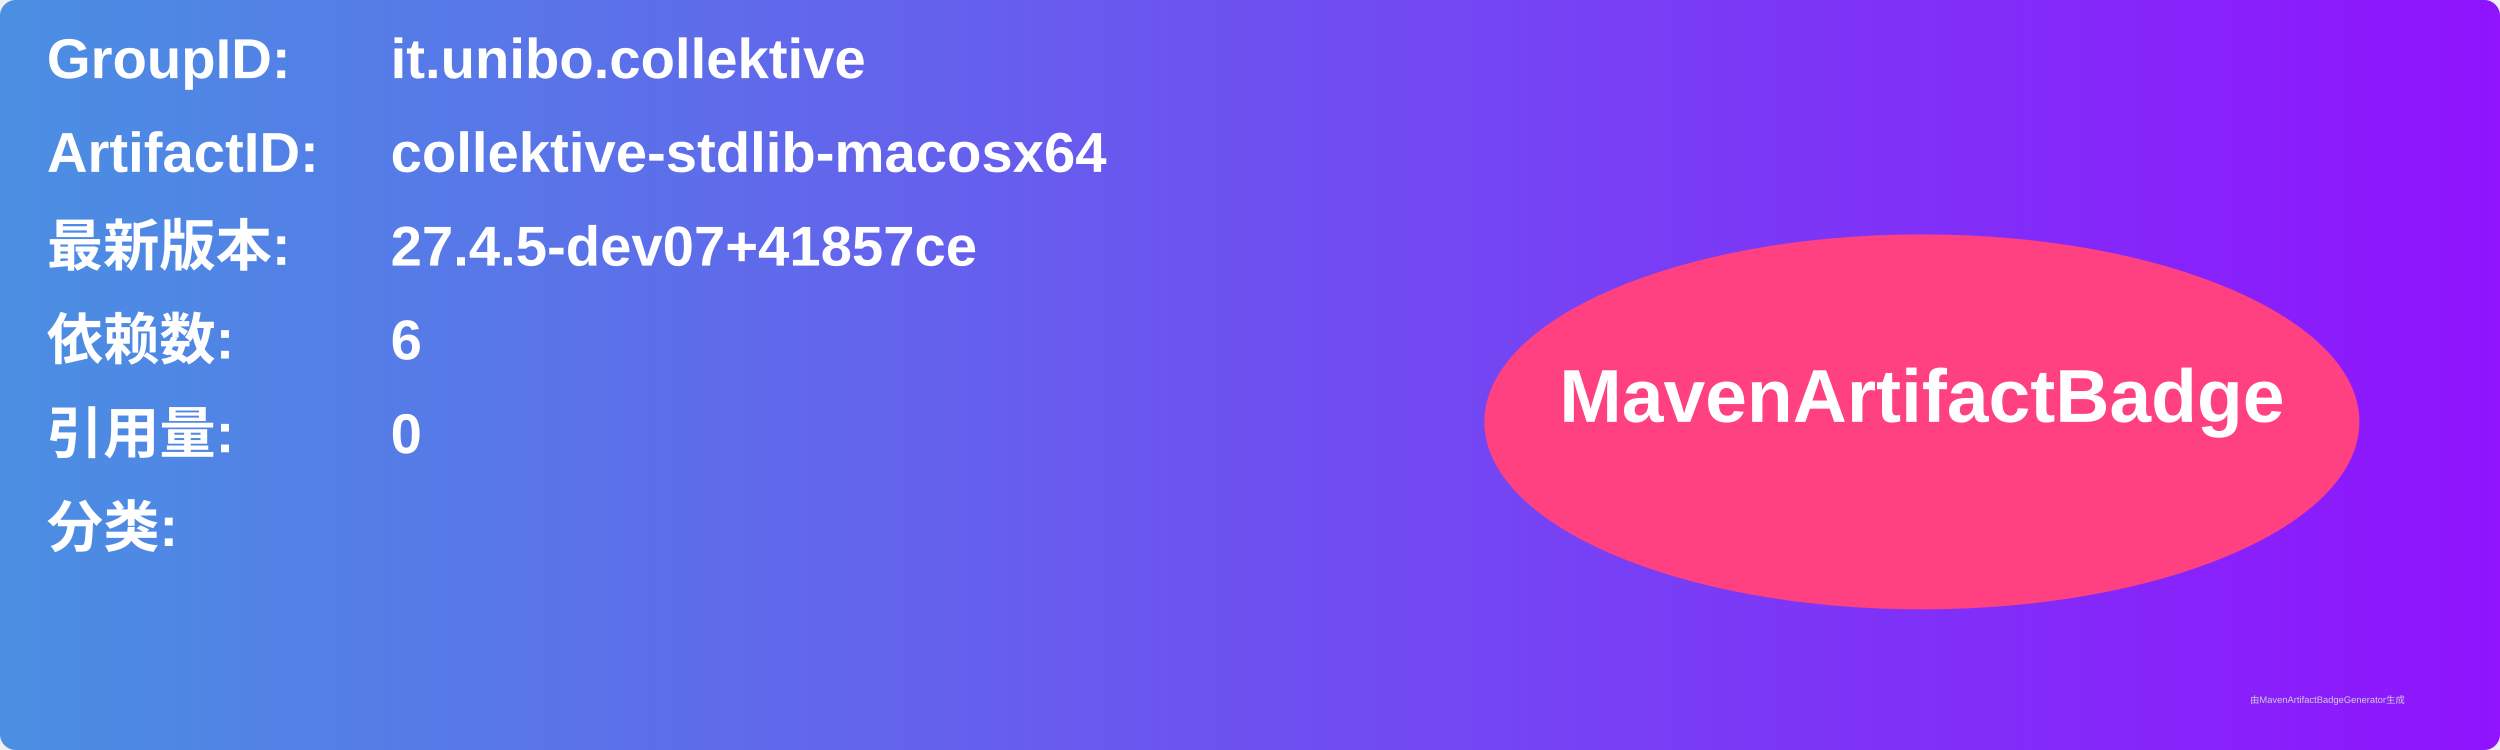
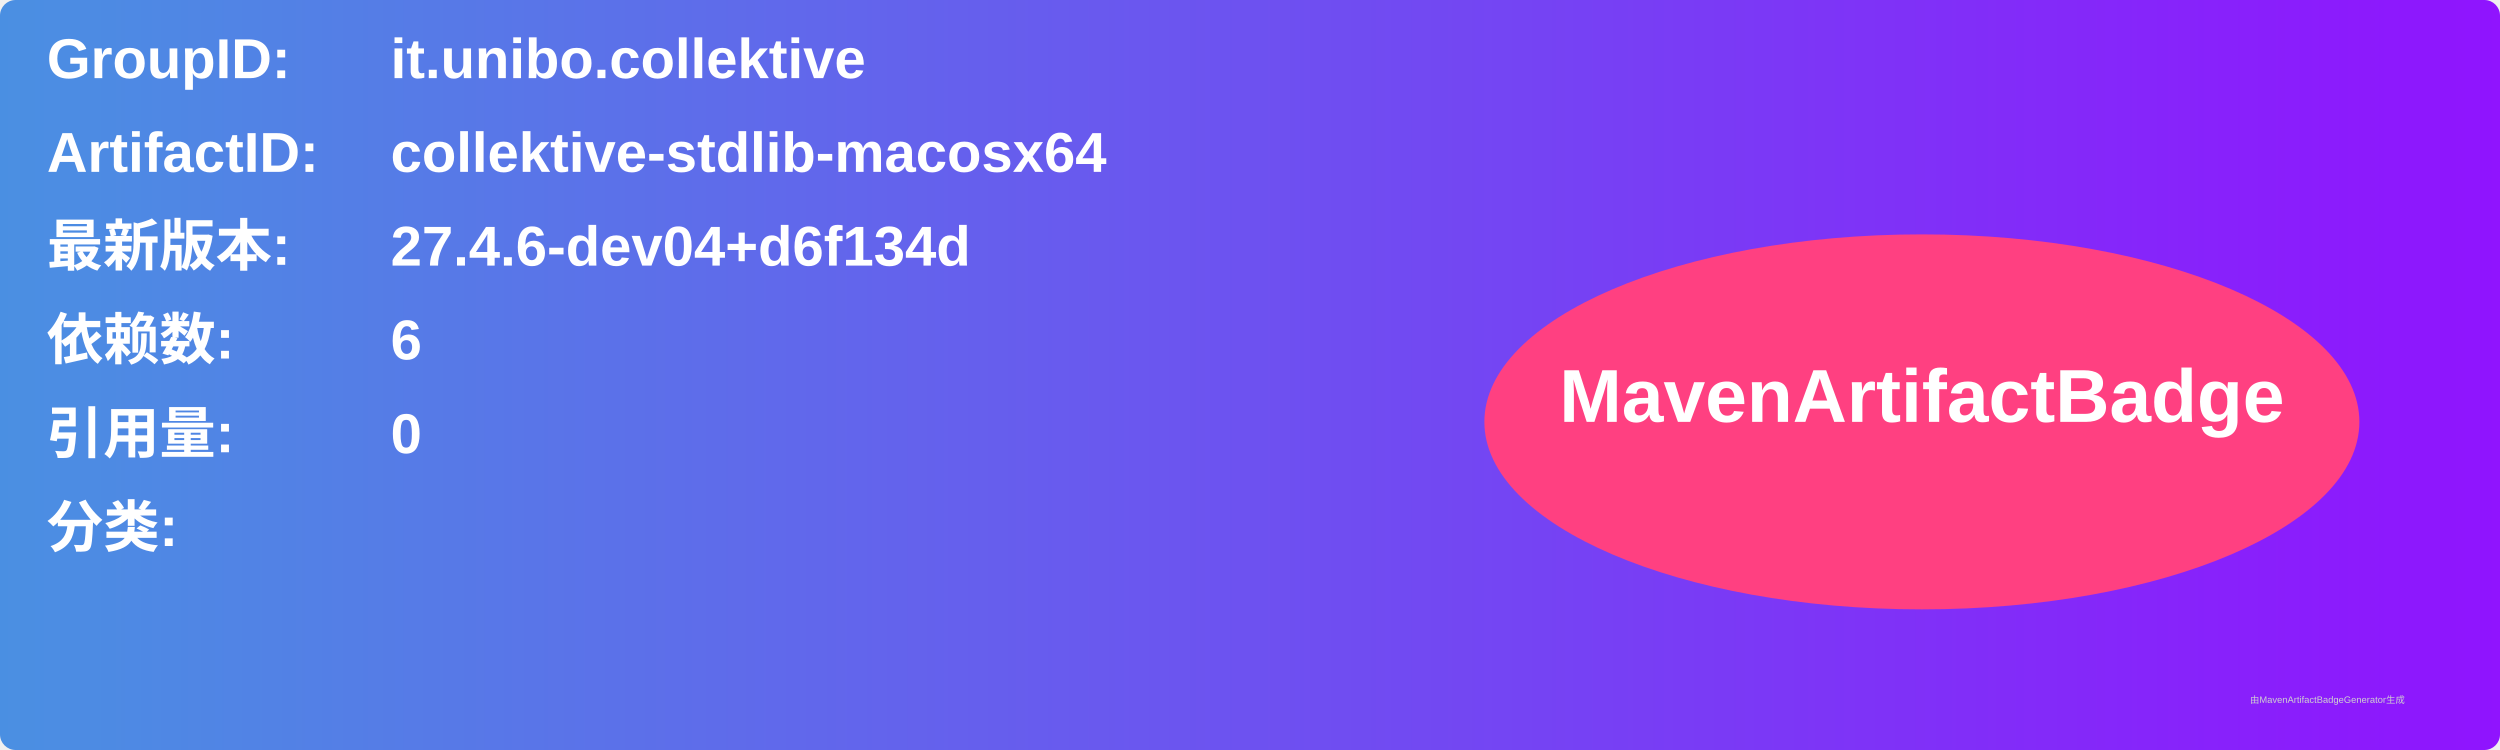
<svg xmlns="http://www.w3.org/2000/svg" width="800" height="240" viewBox="0 0 800 240">
  <linearGradient id="grad" x1="0%" y1="0%" x2="100%" y2="0%">
    <stop offset="0%" stop-color="#4a90e2" />
    <stop offset="100%" stop-color="#9013fe" />
  </linearGradient>
  <rect width="100%" height="100%" rx="5" ry="5" fill="url(#grad)" />
  <g transform="translate(15, 15)">
    <text x="0" y="10" font-family="Arial" font-size="18" fill="white" font-weight="bold" width="260">GroupID:</text>
    <text x="110" y="10" font-family="Arial" font-size="18" fill="white" font-weight="bold" width="460">it.unibo.collektive</text>
    <text x="0" y="40" font-family="Arial" font-size="18" fill="white" font-weight="bold" width="260">ArtifactID:</text>
    <text x="110" y="40" font-family="Arial" font-size="18" fill="white" font-weight="bold" width="460">collektive-stdlib-macosx64</text>
    <text x="0" y="70" font-family="Arial" font-size="18" fill="white" font-weight="bold">最新版本:</text>
    <text x="110" y="70" font-family="Arial" font-size="18" fill="white" font-weight="bold">
-       <tspan font-weight="bold">27.4.5-dev07+41857ce</tspan>
+       <tspan font-weight="bold">27.4.6-dev04+d6f134d</tspan>
    </text>
    <text x="0" y="100" font-family="Arial" font-size="18" fill="white" font-weight="bold">依赖数: </text>
    <text x="110" y="100" font-family="Arial" font-size="18" fill="white">
      <tspan font-weight="bold">6</tspan>
    </text>
    <text x="0" y="130" font-family="Arial" font-size="18" fill="white" font-weight="bold">引用量: </text>
    <text x="110" y="130" font-family="Arial" font-size="18" fill="white">
      <tspan font-weight="bold">0</tspan>
    </text>
    <text x="0" y="160" font-family="Arial" font-size="18" fill="white" font-weight="bold">分类:</text>
    <text x="10" y="190" font-family="Arial" font-size="10" fill="white">
      <tspan font-weight="bold" />
    </text>
    <ellipse cx="600" cy="120" rx="140" ry="60" fill="#ff4081" />
    <text x="600" y="120" text-anchor="middle" font-family="Arial" font-size="24" fill="white" font-weight="bold">MavenArtifactBadge</text>
  </g>
  <text x="720" y="225" font-family="Arial" font-size="3" fill="#d0d0d0">由MavenArtifactBadgeGenerator生成</text>
</svg>
